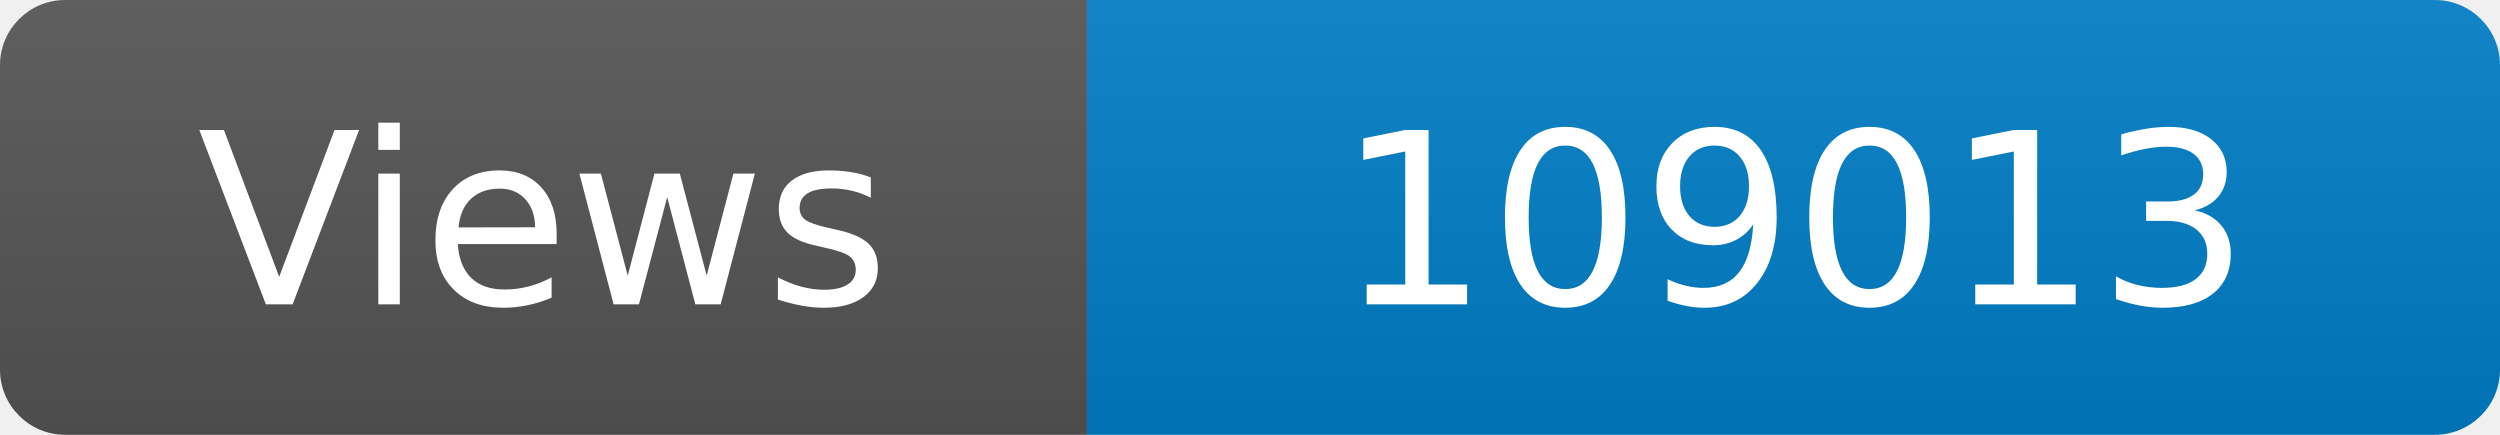
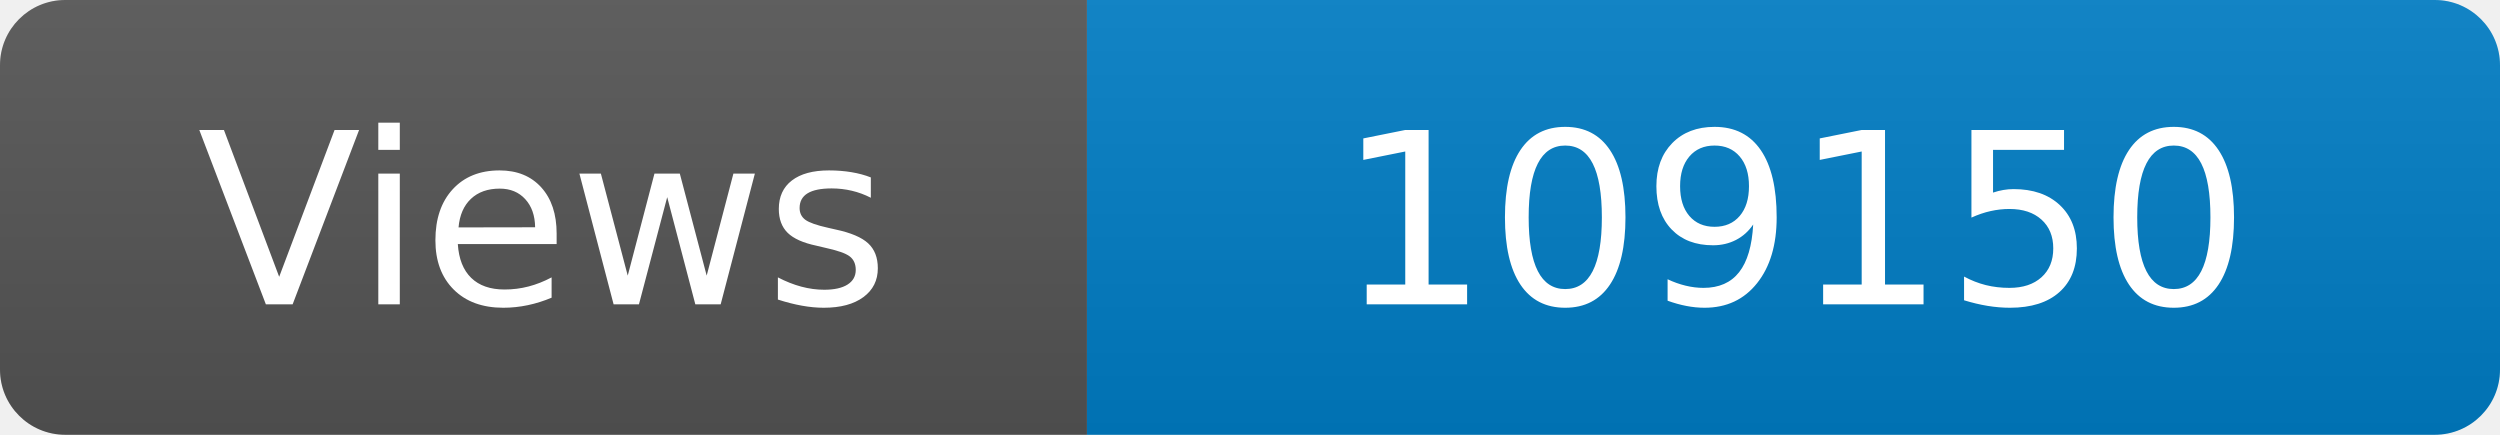
<svg xmlns="http://www.w3.org/2000/svg" width="115" height="20" role="img" aria-label="Maintained?: yes">
  <linearGradient id="s" x2="0" y2="100%">
    <stop offset="0" stop-color="#bbb" stop-opacity=".1" />
    <stop offset="1" stop-opacity=".1" />
  </linearGradient>
  <clipPath id="r">
    <rect width="115" height="20" rx="3" fill="#fff" />
  </clipPath>
  <g clip-path="url(#r)">
    <rect width="50" height="20" fill="#555" />
    <rect x="50" width="160" height="20" fill="#007ec6" />
    <rect width="115" height="20" fill="url(#s)" />
  </g>
  <g fill="#fff" text-anchor="middle" font-family="Verdana,Geneva,DejaVu Sans,sans-serif" font-size="110">
    <text x="250" y="140" transform="scale(.1)" fill="#fff">Views</text>
-     <text x="825" y="140" transform="scale(.1)" fill="#fff">109013</text>
+     <text x="825" y="140" transform="scale(.1)" fill="#fff">109150</text>
  </g>
</svg>
